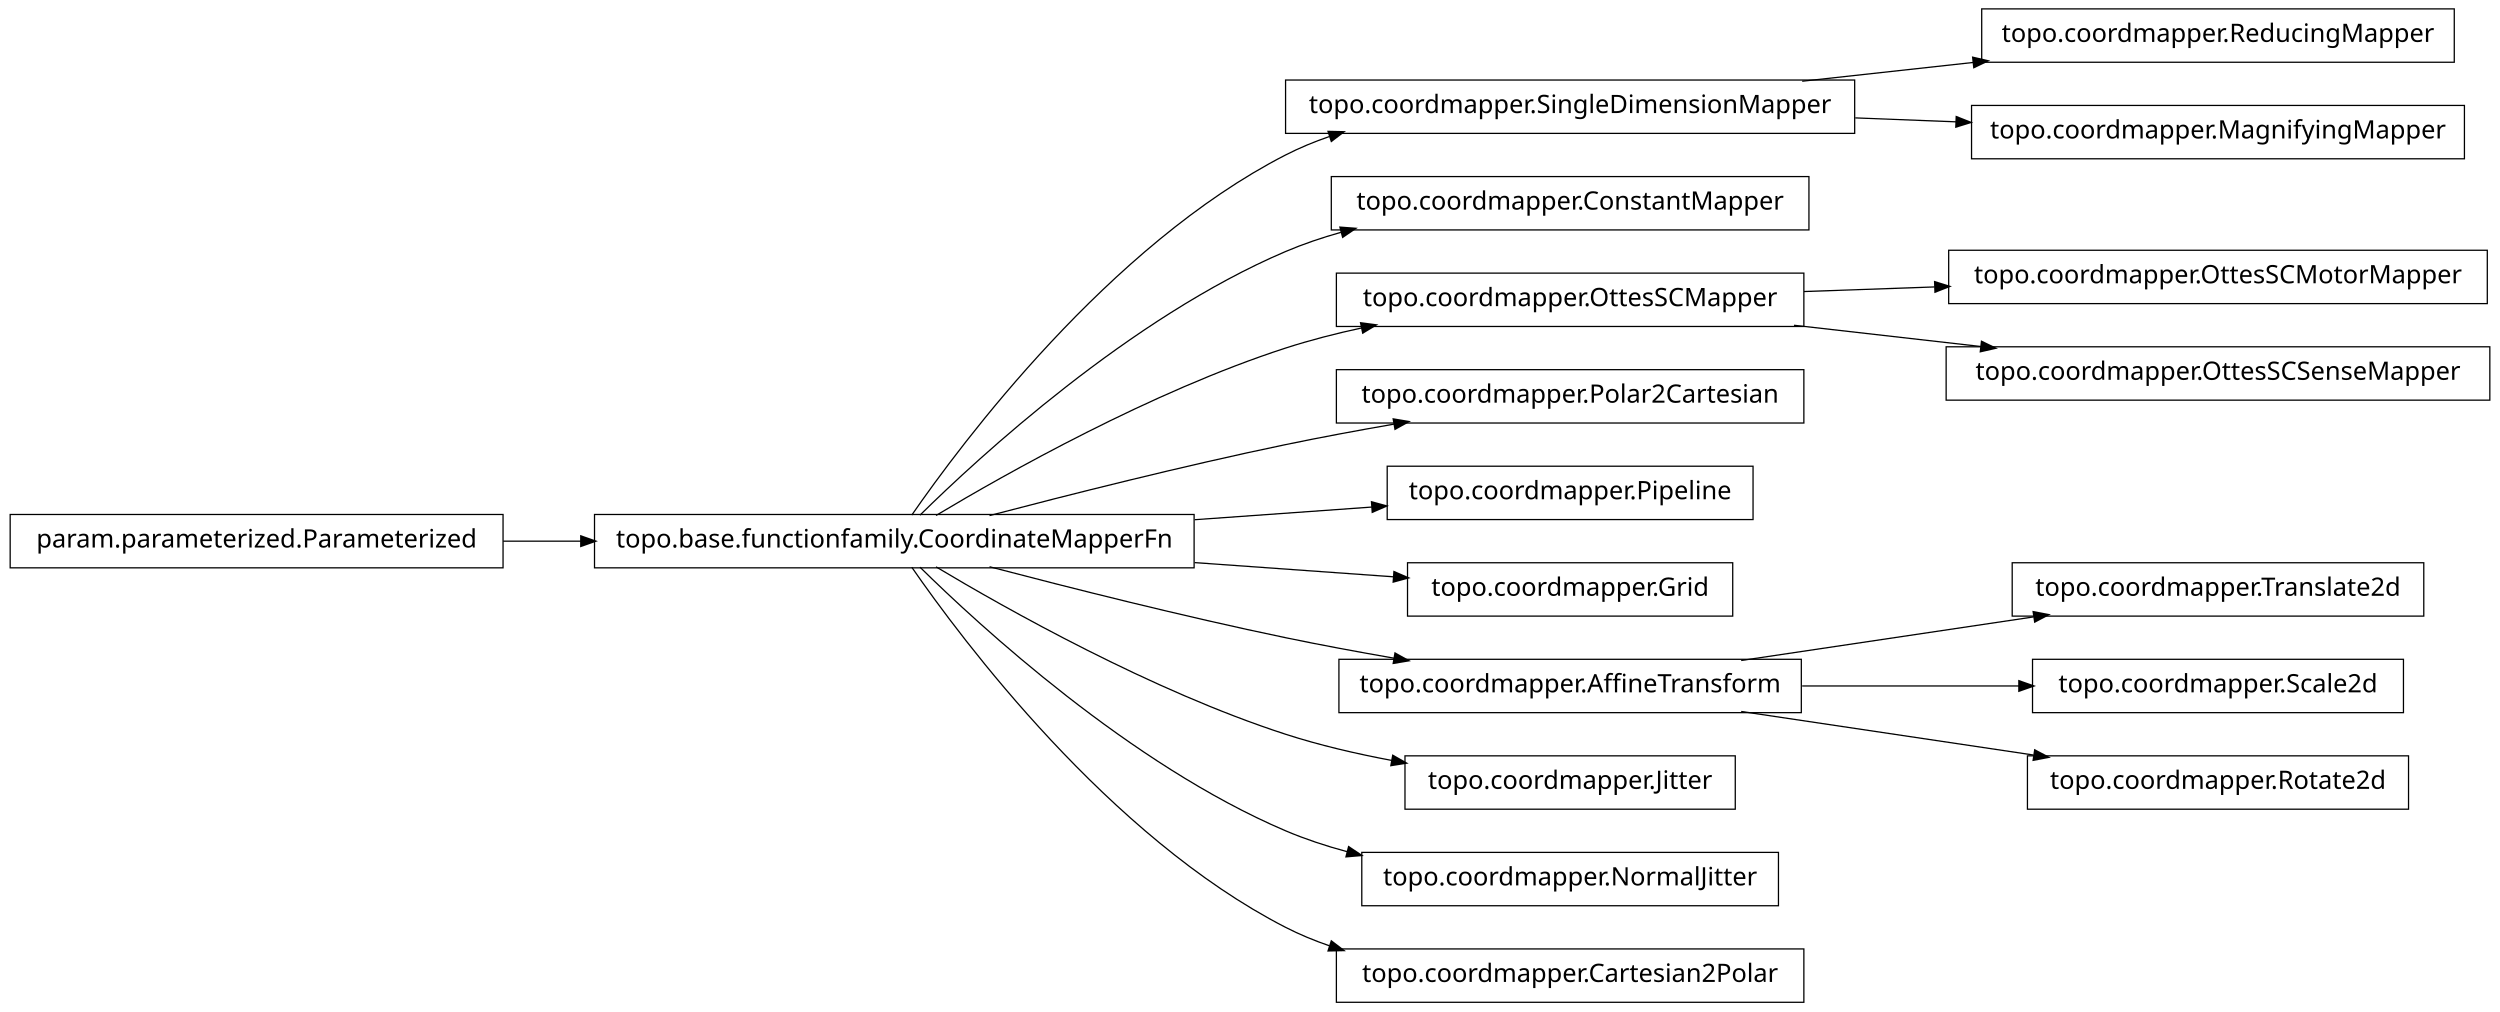
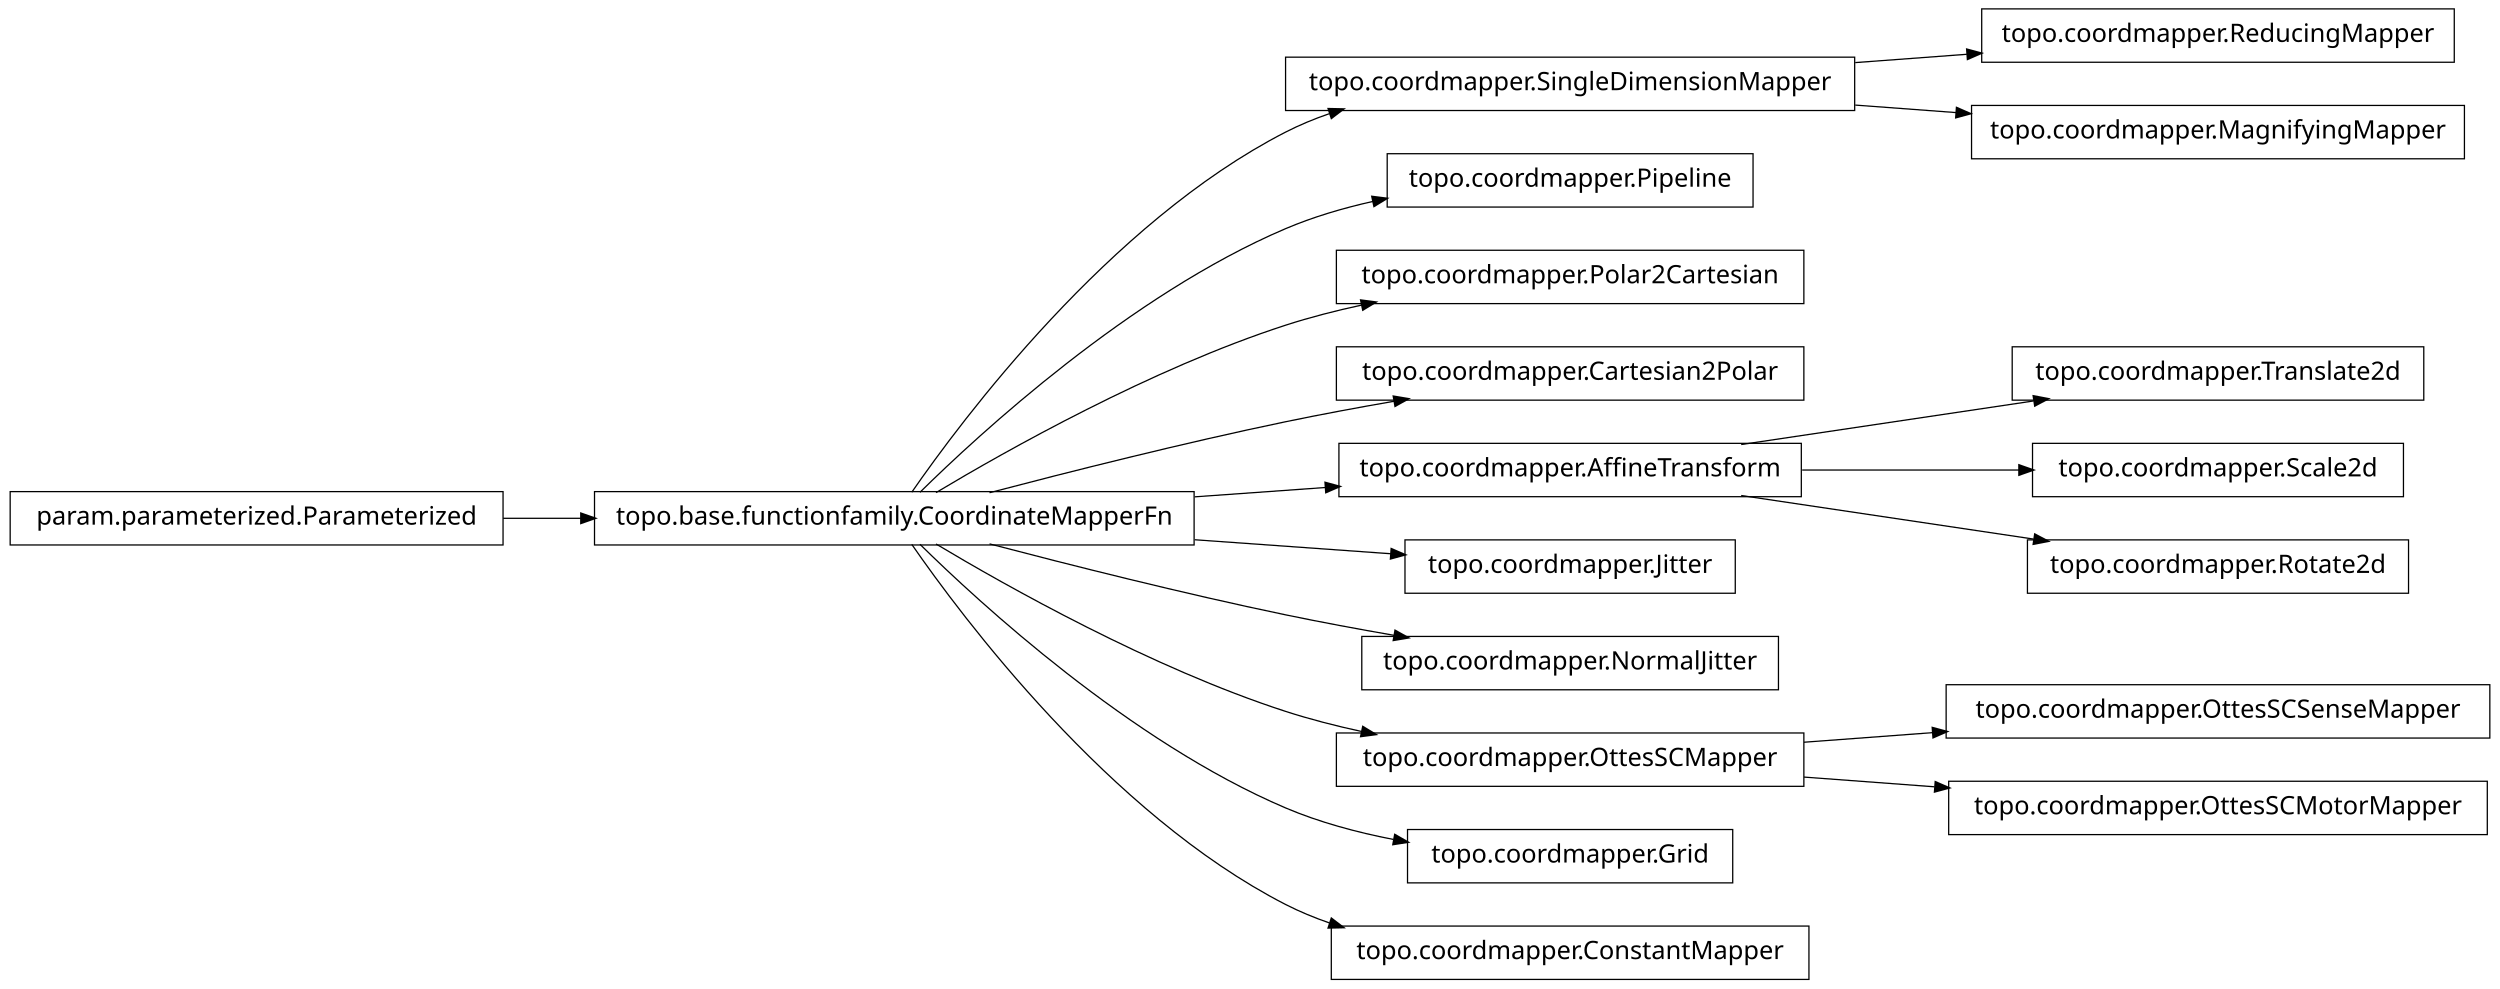
- <svg xmlns="http://www.w3.org/2000/svg" width="984pt" height="398pt" viewBox="0.00 0.00 984.00 398.00">
-   <g id="graph1" class="graph" transform="scale(1 1) rotate(0) translate(4 394)">
-     <polygon fill="white" stroke="white" points="-4,5 -4,-394 981,-394 981,5 -4,5" />
+ <svg xmlns="http://www.w3.org/2000/svg" width="984pt" height="389pt" viewBox="0.00 0.00 984.00 389.00">
+   <g id="graph1" class="graph" transform="scale(1 1) rotate(0) translate(4 385)">
+     <polygon fill="white" stroke="white" points="-4,5 -4,-385 981,-385 981,5 -4,5" />
    <g id="node1" class="node">
      <polygon fill="none" stroke="black" stroke-width="0.5" points="726,-362.5 502,-362.5 502,-341.5 726,-341.5 726,-362.5" />
      <text text-anchor="middle" x="614" y="-349.5" font-family="Vera" font-size="10.00">topo.coordmapper.SingleDimensionMapper</text>
    </g>
-     <g id="node10" class="node">
-       <polygon fill="none" stroke="black" stroke-width="0.5" points="962,-390.5 776,-390.5 776,-369.5 962,-369.5 962,-390.5" />
-       <text text-anchor="middle" x="869" y="-377.5" font-family="Vera" font-size="10.00">topo.coordmapper.ReducingMapper</text>
-     </g>
-     <g id="edge10" class="edge">
-       <path fill="none" stroke="black" stroke-width="0.5" d="M705.341,-362.03C727.263,-364.437 750.739,-367.015 772.872,-369.445" />
-       <polygon fill="black" stroke="black" points="772.708,-371.187 777.869,-369.993 773.09,-367.708 772.708,-371.187" />
-     </g>
-     <g id="node12" class="node">
-       <polygon fill="none" stroke="black" stroke-width="0.5" points="966,-352.5 772,-352.5 772,-331.5 966,-331.5 966,-352.5" />
-       <text text-anchor="middle" x="869" y="-339.5" font-family="Vera" font-size="10.00">topo.coordmapper.MagnifyingMapper</text>
+     <g id="node13" class="node">
+       <polygon fill="none" stroke="black" stroke-width="0.5" points="962,-381.5 776,-381.5 776,-360.5 962,-360.5 962,-381.5" />
+       <text text-anchor="middle" x="869" y="-368.5" font-family="Vera" font-size="10.00">topo.coordmapper.ReducingMapper</text>
    </g>
    <g id="edge12" class="edge">
-       <path fill="none" stroke="black" stroke-width="0.5" d="M726.218,-347.599C739.429,-347.081 752.863,-346.554 765.941,-346.042" />
-       <polygon fill="black" stroke="black" points="766.201,-347.783 771.128,-345.838 766.063,-344.285 766.201,-347.783" />
+       <path fill="none" stroke="black" stroke-width="0.5" d="M726.218,-360.361C740.855,-361.452 755.766,-362.563 770.162,-363.636" />
+       <polygon fill="black" stroke="black" points="770.325,-365.402 775.441,-364.029 770.585,-361.912 770.325,-365.402" />
+     </g>
+     <g id="node15" class="node">
+       <polygon fill="none" stroke="black" stroke-width="0.5" points="966,-343.5 772,-343.5 772,-322.5 966,-322.5 966,-343.5" />
+       <text text-anchor="middle" x="869" y="-330.5" font-family="Vera" font-size="10.00">topo.coordmapper.MagnifyingMapper</text>
+     </g>
+     <g id="edge14" class="edge">
+       <path fill="none" stroke="black" stroke-width="0.5" d="M726.218,-343.639C739.429,-342.654 752.863,-341.653 765.941,-340.679" />
+       <polygon fill="black" stroke="black" points="766.272,-342.409 771.128,-340.292 766.012,-338.919 766.272,-342.409" />
    </g>
    <g id="node2" class="node">
      <polygon fill="none" stroke="black" stroke-width="0.5" points="466,-191.5 230,-191.5 230,-170.5 466,-170.5 466,-191.5" />
      <text text-anchor="middle" x="348" y="-178.5" font-family="Vera" font-size="10.00">topo.base.functionfamily.CoordinateMapperFn</text>
    </g>
    <g id="edge2" class="edge">
      <path fill="none" stroke="black" stroke-width="0.5" d="M354.877,-191.27C374.258,-219.296 432.458,-297.373 502,-333 507.485,-335.81 513.3,-338.217 519.283,-340.278" />
      <polygon fill="black" stroke="black" points="519.048,-342.042 524.344,-341.929 520.133,-338.715 519.048,-342.042" />
    </g>
    <g id="node4" class="node">
-       <polygon fill="none" stroke="black" stroke-width="0.5" points="708,-324.5 520,-324.5 520,-303.5 708,-303.5 708,-324.5" />
-       <text text-anchor="middle" x="614" y="-311.5" font-family="Vera" font-size="10.00">topo.coordmapper.ConstantMapper</text>
+       <polygon fill="none" stroke="black" stroke-width="0.5" points="686,-324.5 542,-324.5 542,-303.5 686,-303.5 686,-324.5" />
+       <text text-anchor="middle" x="614" y="-311.5" font-family="Vera" font-size="10.00">topo.coordmapper.Pipeline</text>
    </g>
    <g id="edge4" class="edge">
-       <path fill="none" stroke="black" stroke-width="0.5" d="M358.097,-191.236C381.227,-214.015 440.791,-268.931 502,-295 508.929,-297.951 516.283,-300.445 523.781,-302.551" />
-       <polygon fill="black" stroke="black" points="523.709,-304.344 528.992,-303.949 524.616,-300.963 523.709,-304.344" />
+       <path fill="none" stroke="black" stroke-width="0.5" d="M358.097,-191.236C381.227,-214.015 440.791,-268.931 502,-295 512.796,-299.598 524.624,-303.085 536.421,-305.73" />
+       <polygon fill="black" stroke="black" points="536.216,-307.475 541.472,-306.812 536.95,-304.053 536.216,-307.475" />
    </g>
    <g id="node6" class="node">
      <polygon fill="none" stroke="black" stroke-width="0.5" points="706,-286.5 522,-286.5 522,-265.5 706,-265.5 706,-286.5" />
-       <text text-anchor="middle" x="614" y="-273.5" font-family="Vera" font-size="10.00">topo.coordmapper.OttesSCMapper</text>
+       <text text-anchor="middle" x="614" y="-273.5" font-family="Vera" font-size="10.00">topo.coordmapper.Polar2Cartesian</text>
    </g>
    <g id="edge6" class="edge">
      <path fill="none" stroke="black" stroke-width="0.5" d="M364.412,-191.107C391.853,-207.535 449.243,-239.912 502,-257 511.594,-260.107 521.823,-262.732 532.052,-264.942" />
      <polygon fill="black" stroke="black" points="531.818,-266.68 537.07,-265.993 532.536,-263.255 531.818,-266.68" />
    </g>
    <g id="node8" class="node">
      <polygon fill="none" stroke="black" stroke-width="0.5" points="706,-248.5 522,-248.5 522,-227.5 706,-227.5 706,-248.5" />
-       <text text-anchor="middle" x="614" y="-235.5" font-family="Vera" font-size="10.00">topo.coordmapper.Polar2Cartesian</text>
+       <text text-anchor="middle" x="614" y="-235.5" font-family="Vera" font-size="10.00">topo.coordmapper.Cartesian2Polar</text>
    </g>
    <g id="edge8" class="edge">
      <path fill="none" stroke="black" stroke-width="0.5" d="M385.48,-191.071C416.555,-199.223 461.962,-210.676 502,-219 515.758,-221.86 530.533,-224.6 544.694,-227.065" />
      <polygon fill="black" stroke="black" points="544.656,-228.834 549.881,-227.961 545.251,-225.385 544.656,-228.834" />
    </g>
-     <g id="node16" class="node">
-       <polygon fill="none" stroke="black" stroke-width="0.5" points="686,-210.5 542,-210.5 542,-189.5 686,-189.5 686,-210.5" />
-       <text text-anchor="middle" x="614" y="-197.5" font-family="Vera" font-size="10.00">topo.coordmapper.Pipeline</text>
+     <g id="node11" class="node">
+       <polygon fill="none" stroke="black" stroke-width="0.5" points="705,-210.5 523,-210.5 523,-189.5 705,-189.5 705,-210.5" />
+       <text text-anchor="middle" x="614" y="-197.5" font-family="Vera" font-size="10.00">topo.coordmapper.AffineTransform</text>
+     </g>
+     <g id="edge28" class="edge">
+       <path fill="none" stroke="black" stroke-width="0.5" d="M466.221,-189.444C483.448,-190.675 501.01,-191.929 517.731,-193.124" />
+       <polygon fill="black" stroke="black" points="517.781,-194.882 522.893,-193.492 518.03,-191.39 517.781,-194.882" />
+     </g>
+     <g id="node17" class="node">
+       <polygon fill="none" stroke="black" stroke-width="0.5" points="679,-172.5 549,-172.5 549,-151.5 679,-151.5 679,-172.5" />
+       <text text-anchor="middle" x="614" y="-159.5" font-family="Vera" font-size="10.00">topo.coordmapper.Jitter</text>
    </g>
    <g id="edge16" class="edge">
-       <path fill="none" stroke="black" stroke-width="0.5" d="M466.221,-189.444C489.856,-191.133 514.123,-192.866 535.984,-194.427" />
-       <polygon fill="black" stroke="black" points="536.081,-196.189 541.193,-194.8 536.331,-192.698 536.081,-196.189" />
+       <path fill="none" stroke="black" stroke-width="0.5" d="M466.221,-172.556C492.647,-170.668 519.861,-168.724 543.62,-167.027" />
+       <polygon fill="black" stroke="black" points="543.774,-168.771 548.636,-166.669 543.524,-165.28 543.774,-168.771" />
    </g>
    <g id="node20" class="node">
-       <polygon fill="none" stroke="black" stroke-width="0.5" points="678,-172.5 550,-172.5 550,-151.5 678,-151.5 678,-172.5" />
-       <text text-anchor="middle" x="614" y="-159.5" font-family="Vera" font-size="10.00">topo.coordmapper.Grid</text>
+       <polygon fill="none" stroke="black" stroke-width="0.5" points="696,-134.5 532,-134.5 532,-113.5 696,-113.5 696,-134.5" />
+       <text text-anchor="middle" x="614" y="-121.5" font-family="Vera" font-size="10.00">topo.coordmapper.NormalJitter</text>
    </g>
-     <g id="edge20" class="edge">
-       <path fill="none" stroke="black" stroke-width="0.5" d="M466.221,-172.556C493.035,-170.64 520.661,-168.667 544.666,-166.952" />
-       <polygon fill="black" stroke="black" points="544.869,-168.692 549.732,-166.591 544.62,-165.201 544.869,-168.692" />
-     </g>
-     <g id="node23" class="node">
-       <polygon fill="none" stroke="black" stroke-width="0.5" points="705,-134.5 523,-134.5 523,-113.5 705,-113.5 705,-134.5" />
-       <text text-anchor="middle" x="614" y="-121.5" font-family="Vera" font-size="10.00">topo.coordmapper.AffineTransform</text>
-     </g>
-     <g id="edge28" class="edge">
+     <g id="edge18" class="edge">
      <path fill="none" stroke="black" stroke-width="0.5" d="M385.48,-170.929C416.555,-162.777 461.962,-151.324 502,-143 515.758,-140.14 530.533,-137.4 544.694,-134.935" />
      <polygon fill="black" stroke="black" points="545.251,-136.615 549.881,-134.039 544.656,-133.166 545.251,-136.615" />
    </g>
    <g id="node27" class="node">
-       <polygon fill="none" stroke="black" stroke-width="0.5" points="679,-96.5 549,-96.5 549,-75.5 679,-75.5 679,-96.5" />
-       <text text-anchor="middle" x="614" y="-83.5" font-family="Vera" font-size="10.00">topo.coordmapper.Jitter</text>
+       <polygon fill="none" stroke="black" stroke-width="0.5" points="706,-96.5 522,-96.5 522,-75.5 706,-75.5 706,-96.5" />
+       <text text-anchor="middle" x="614" y="-83.5" font-family="Vera" font-size="10.00">topo.coordmapper.OttesSCMapper</text>
+     </g>
+     <g id="edge36" class="edge">
+       <path fill="none" stroke="black" stroke-width="0.5" d="M364.412,-170.893C391.853,-154.465 449.243,-122.088 502,-105 511.594,-101.893 521.823,-99.268 532.052,-97.058" />
+       <polygon fill="black" stroke="black" points="532.536,-98.745 537.07,-96.007 531.818,-95.32 532.536,-98.745" />
+     </g>
+     <g id="node29" class="node">
+       <polygon fill="none" stroke="black" stroke-width="0.5" points="678,-58.5 550,-58.5 550,-37.5 678,-37.5 678,-58.5" />
+       <text text-anchor="middle" x="614" y="-45.5" font-family="Vera" font-size="10.00">topo.coordmapper.Grid</text>
    </g>
    <g id="edge26" class="edge">
-       <path fill="none" stroke="black" stroke-width="0.5" d="M364.412,-170.893C391.853,-154.465 449.243,-122.088 502,-105 515.285,-100.697 529.789,-97.321 543.821,-94.688" />
-       <polygon fill="black" stroke="black" points="544.36,-96.368 548.966,-93.751 543.734,-92.925 544.36,-96.368" />
+       <path fill="none" stroke="black" stroke-width="0.5" d="M358.097,-170.764C381.227,-147.985 440.791,-93.069 502,-67 515.252,-61.356 530.057,-57.386 544.452,-54.594" />
+       <polygon fill="black" stroke="black" points="545.135,-56.248 549.733,-53.618 544.498,-52.806 545.135,-56.248" />
    </g>
-     <g id="node32" class="node">
-       <polygon fill="none" stroke="black" stroke-width="0.5" points="696,-58.5 532,-58.5 532,-37.5 696,-37.5 696,-58.5" />
-       <text text-anchor="middle" x="614" y="-45.5" font-family="Vera" font-size="10.00">topo.coordmapper.NormalJitter</text>
+     <g id="node33" class="node">
+       <polygon fill="none" stroke="black" stroke-width="0.5" points="708,-20.5 520,-20.5 520,0.5 708,0.5 708,-20.5" />
+       <text text-anchor="middle" x="614" y="-7.5" font-family="Vera" font-size="10.00">topo.coordmapper.ConstantMapper</text>
    </g>
    <g id="edge32" class="edge">
-       <path fill="none" stroke="black" stroke-width="0.5" d="M358.097,-170.764C381.227,-147.985 440.791,-93.069 502,-67 509.663,-63.736 517.847,-61.032 526.17,-58.792" />
-       <polygon fill="black" stroke="black" points="526.96,-60.396 531.366,-57.456 526.088,-57.006 526.96,-60.396" />
-     </g>
-     <g id="node36" class="node">
-       <polygon fill="none" stroke="black" stroke-width="0.5" points="706,-20.5 522,-20.5 522,0.5 706,0.5 706,-20.5" />
-       <text text-anchor="middle" x="614" y="-7.5" font-family="Vera" font-size="10.00">topo.coordmapper.Cartesian2Polar</text>
-     </g>
-     <g id="edge36" class="edge">
      <path fill="none" stroke="black" stroke-width="0.5" d="M354.877,-170.73C374.258,-142.704 432.458,-64.627 502,-29 507.485,-26.19 513.3,-23.783 519.283,-21.722" />
      <polygon fill="black" stroke="black" points="520.133,-23.285 524.344,-20.071 519.048,-19.958 520.133,-23.285" />
    </g>
-     <g id="node14" class="node">
-       <polygon fill="none" stroke="black" stroke-width="0.5" points="975,-295.5 763,-295.5 763,-274.5 975,-274.5 975,-295.5" />
-       <text text-anchor="middle" x="869" y="-282.5" font-family="Vera" font-size="10.00">topo.coordmapper.OttesSCMotorMapper</text>
+     <g id="node10" class="node">
+       <polygon fill="none" stroke="black" stroke-width="0.5" points="950,-248.5 788,-248.5 788,-227.5 950,-227.5 950,-248.5" />
+       <text text-anchor="middle" x="869" y="-235.5" font-family="Vera" font-size="10.00">topo.coordmapper.Translate2d</text>
    </g>
-     <g id="edge14" class="edge">
-       <path fill="none" stroke="black" stroke-width="0.5" d="M706.061,-279.249C722.739,-279.838 740.295,-280.457 757.46,-281.063" />
-       <polygon fill="black" stroke="black" points="757.714,-282.823 762.773,-281.251 757.838,-279.325 757.714,-282.823" />
+     <g id="edge10" class="edge">
+       <path fill="none" stroke="black" stroke-width="0.5" d="M681.332,-210.034C716.773,-215.315 760.262,-221.796 796.449,-227.189" />
+       <polygon fill="black" stroke="black" points="796.53,-228.97 801.733,-227.976 797.046,-225.508 796.53,-228.97" />
    </g>
-     <g id="node34" class="node">
-       <polygon fill="none" stroke="black" stroke-width="0.5" points="976,-257.5 762,-257.5 762,-236.5 976,-236.5 976,-257.5" />
-       <text text-anchor="middle" x="869" y="-244.5" font-family="Vera" font-size="10.00">topo.coordmapper.OttesSCSenseMapper</text>
+     <g id="node22" class="node">
+       <polygon fill="none" stroke="black" stroke-width="0.5" points="942,-210.5 796,-210.5 796,-189.5 942,-189.5 942,-210.5" />
+       <text text-anchor="middle" x="869" y="-197.5" font-family="Vera" font-size="10.00">topo.coordmapper.Scale2d</text>
    </g>
-     <g id="edge34" class="edge">
-       <path fill="none" stroke="black" stroke-width="0.5" d="M702.114,-265.979C725.902,-263.274 751.719,-260.338 775.777,-257.602" />
-       <polygon fill="black" stroke="black" points="776.113,-259.325 780.883,-257.021 775.717,-255.847 776.113,-259.325" />
+     <g id="edge20" class="edge">
+       <path fill="none" stroke="black" stroke-width="0.5" d="M705.341,-200C733.324,-200 763.841,-200 790.86,-200" />
+       <polygon fill="black" stroke="black" points="790.863,-201.75 795.863,-200 790.863,-198.25 790.863,-201.75" />
    </g>
-     <g id="node18" class="node">
+     <g id="node24" class="node">
+       <polygon fill="none" stroke="black" stroke-width="0.5" points="944,-172.5 794,-172.5 794,-151.5 944,-151.5 944,-172.5" />
+       <text text-anchor="middle" x="869" y="-159.5" font-family="Vera" font-size="10.00">topo.coordmapper.Rotate2d</text>
+     </g>
+     <g id="edge22" class="edge">
+       <path fill="none" stroke="black" stroke-width="0.5" d="M681.332,-189.966C716.773,-184.685 760.262,-178.204 796.449,-172.811" />
+       <polygon fill="black" stroke="black" points="797.046,-174.492 801.733,-172.024 796.53,-171.03 797.046,-174.492" />
+     </g>
+     <g id="node19" class="node">
      <polygon fill="none" stroke="black" stroke-width="0.5" points="194,-191.5 5.68434e-14,-191.5 0,-170.5 194,-170.5 194,-191.5" />
      <text text-anchor="middle" x="97" y="-178.5" font-family="Vera" font-size="10.00">param.parameterized.Parameterized</text>
    </g>
-     <g id="edge18" class="edge">
+     <g id="edge30" class="edge">
      <path fill="none" stroke="black" stroke-width="0.5" d="M194.043,-181C204.12,-181 214.455,-181 224.77,-181" />
      <polygon fill="black" stroke="black" points="224.831,-182.75 229.831,-181 224.831,-179.25 224.831,-182.75" />
    </g>
-     <g id="node22" class="node">
-       <polygon fill="none" stroke="black" stroke-width="0.5" points="950,-172.5 788,-172.5 788,-151.5 950,-151.5 950,-172.5" />
-       <text text-anchor="middle" x="869" y="-159.5" font-family="Vera" font-size="10.00">topo.coordmapper.Translate2d</text>
-     </g>
-     <g id="edge22" class="edge">
-       <path fill="none" stroke="black" stroke-width="0.5" d="M681.332,-134.034C716.773,-139.315 760.262,-145.796 796.449,-151.189" />
-       <polygon fill="black" stroke="black" points="796.53,-152.97 801.733,-151.976 797.046,-149.508 796.53,-152.97" />
-     </g>
-     <g id="node25" class="node">
-       <polygon fill="none" stroke="black" stroke-width="0.5" points="942,-134.5 796,-134.5 796,-113.5 942,-113.5 942,-134.5" />
-       <text text-anchor="middle" x="869" y="-121.5" font-family="Vera" font-size="10.00">topo.coordmapper.Scale2d</text>
+     <g id="node26" class="node">
+       <polygon fill="none" stroke="black" stroke-width="0.5" points="976,-115.5 762,-115.5 762,-94.5 976,-94.5 976,-115.5" />
+       <text text-anchor="middle" x="869" y="-102.5" font-family="Vera" font-size="10.00">topo.coordmapper.OttesSCSenseMapper</text>
    </g>
    <g id="edge24" class="edge">
-       <path fill="none" stroke="black" stroke-width="0.5" d="M705.341,-124C733.324,-124 763.841,-124 790.86,-124" />
-       <polygon fill="black" stroke="black" points="790.863,-125.75 795.863,-124 790.863,-122.25 790.863,-125.75" />
+       <path fill="none" stroke="black" stroke-width="0.5" d="M706.061,-92.859C722.48,-94.083 739.751,-95.37 756.661,-96.63" />
+       <polygon fill="black" stroke="black" points="756.78,-98.393 761.896,-97.02 757.04,-94.903 756.78,-98.393" />
    </g>
-     <g id="node30" class="node">
-       <polygon fill="none" stroke="black" stroke-width="0.5" points="944,-96.5 794,-96.5 794,-75.5 944,-75.5 944,-96.5" />
-       <text text-anchor="middle" x="869" y="-83.5" font-family="Vera" font-size="10.00">topo.coordmapper.Rotate2d</text>
+     <g id="node35" class="node">
+       <polygon fill="none" stroke="black" stroke-width="0.5" points="975,-77.5 763,-77.5 763,-56.5 975,-56.5 975,-77.5" />
+       <text text-anchor="middle" x="869" y="-64.5" font-family="Vera" font-size="10.00">topo.coordmapper.OttesSCMotorMapper</text>
    </g>
-     <g id="edge30" class="edge">
-       <path fill="none" stroke="black" stroke-width="0.5" d="M681.332,-113.966C716.773,-108.685 760.262,-102.204 796.449,-96.811" />
-       <polygon fill="black" stroke="black" points="797.046,-98.492 801.733,-96.024 796.53,-95.03 797.046,-98.492" />
+     <g id="edge34" class="edge">
+       <path fill="none" stroke="black" stroke-width="0.5" d="M706.061,-79.141C722.739,-77.898 740.295,-76.59 757.46,-75.311" />
+       <polygon fill="black" stroke="black" points="757.917,-77.032 762.773,-74.915 757.656,-73.541 757.917,-77.032" />
    </g>
  </g>
</svg>
